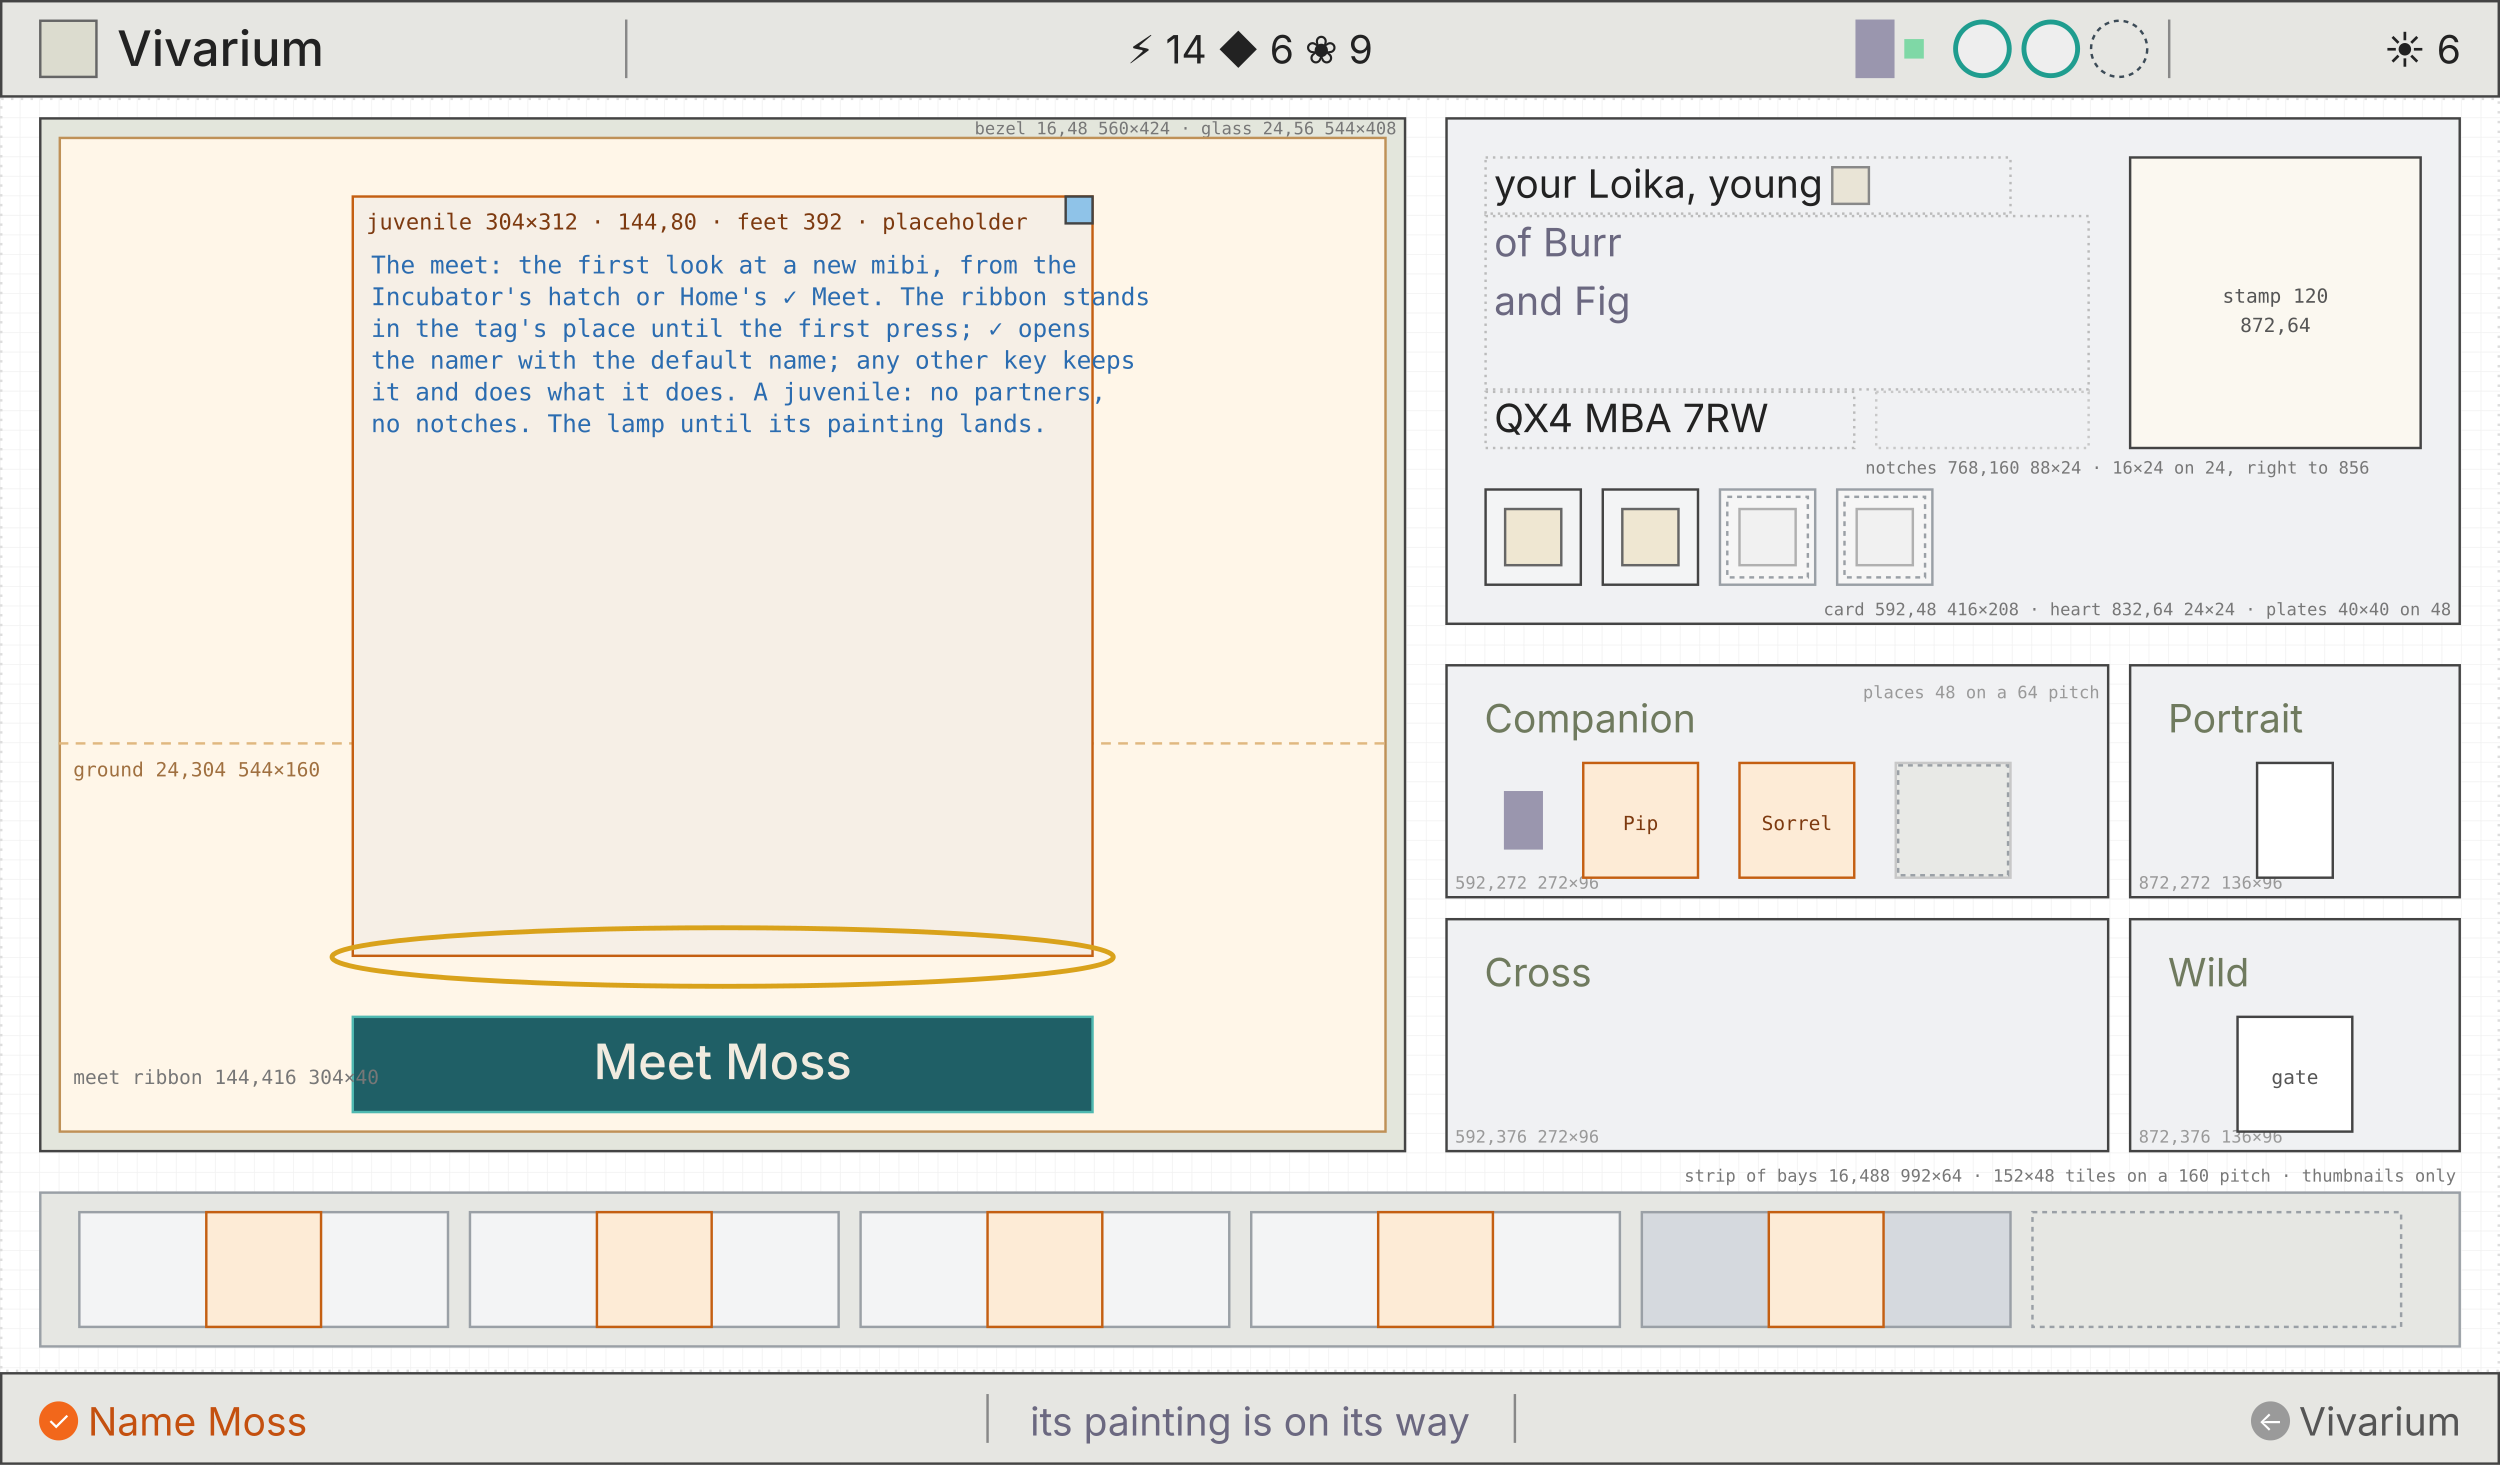
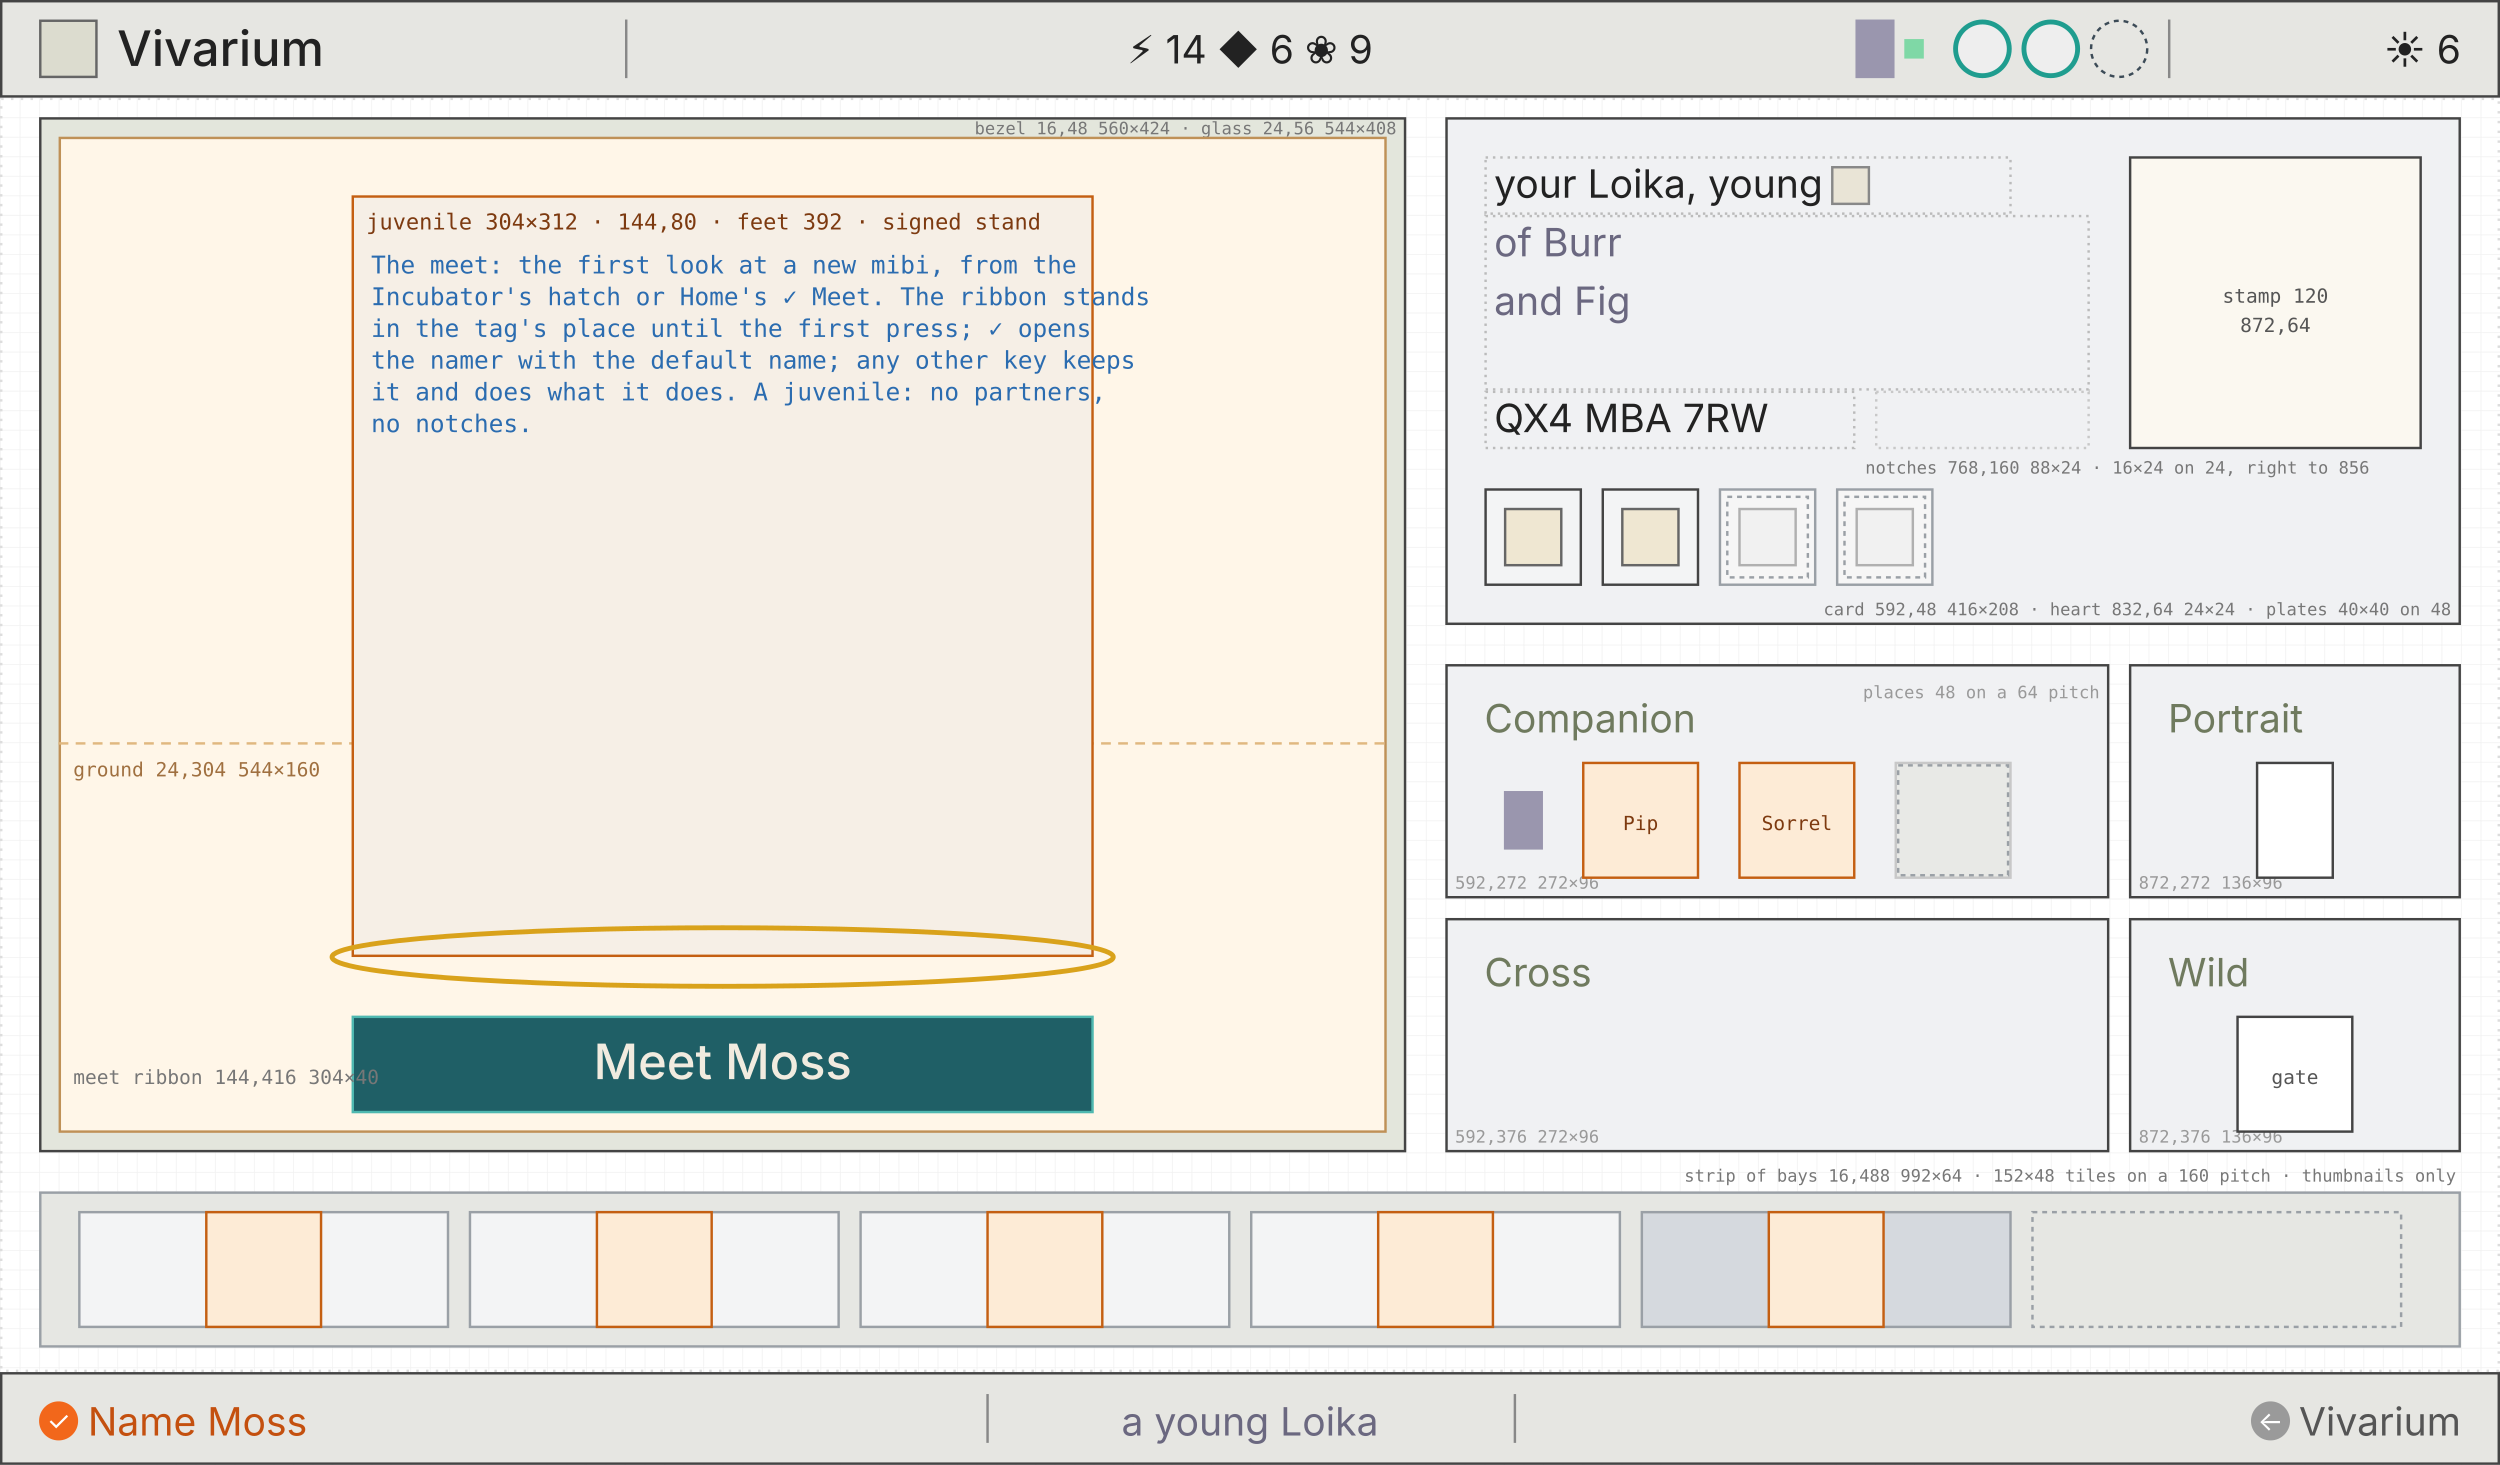
<svg xmlns="http://www.w3.org/2000/svg" viewBox="0 0 1024 600" width="1024" height="600" font-family="Inter, sans-serif">
  <defs>
    <pattern id="g8" width="8" height="8" patternUnits="userSpaceOnUse">
      <path d="M8 0H0V8" fill="none" stroke="#efefef" stroke-width="0.5" />
    </pattern>
  </defs>
  <rect width="1024" height="600" fill="#ffffff" />
  <rect width="1024" height="600" fill="url(#g8)" />
  <rect x="0.5" y="40.5" width="1023" height="521" fill="none" stroke="#ddd" stroke-width="1" stroke-dasharray="1 3" />
  <rect x="16.5" y="48.5" width="559" height="423" fill="#e3e6dc" stroke="#444" stroke-width="1" />
  <text x="572" y="55" font-size="7" fill="#777" text-anchor="end" font-family="DejaVu Sans Mono, ui-monospace, monospace">bezel 16,48 560×424 · glass 24,56 544×408</text>
  <rect x="24.5" y="56.5" width="543" height="407" fill="#fff6e8" stroke="#bf9157" stroke-width="1" />
  <path d="M24 304.5L568 304.5" fill="none" stroke="#e0b880" stroke-width="1" stroke-dasharray="4 3" />
  <text x="30" y="318" font-size="8" fill="#a07040" font-family="DejaVu Sans Mono, ui-monospace, monospace">ground 24,304 544×160</text>
  <rect x="144.5" y="80.5" width="303" height="311" fill="#f6efe6" stroke="#c45f12" stroke-width="1" />
-   <text x="150" y="94" font-size="9" fill="#7d3a10" font-family="DejaVu Sans Mono, ui-monospace, monospace">juvenile 304×312 · 144,80 · feet 392 · placeholder</text>
-   <rect x="436.5" y="80.5" width="11" height="11" fill="#8fc3e8" stroke="#444" stroke-width="1" />
+   <text x="150" y="94" font-size="9" fill="#7d3a10" font-family="DejaVu Sans Mono, ui-monospace, monospace">juvenile 304×312 · 144,80 · feet 392 · signed stand</text>
  <ellipse cx="296" cy="392" rx="160" ry="12" fill="none" stroke="#d9a21b" stroke-width="2" />
  <text x="152" y="112" font-size="10" fill="#2b6cb0" font-family="DejaVu Sans Mono, ui-monospace, monospace">The meet: the first look at a new mibi, from the</text>
  <text x="152" y="125" font-size="10" fill="#2b6cb0" font-family="DejaVu Sans Mono, ui-monospace, monospace">Incubator's hatch or Home's ✓ Meet. The ribbon stands</text>
  <text x="152" y="138" font-size="10" fill="#2b6cb0" font-family="DejaVu Sans Mono, ui-monospace, monospace">in the tag's place until the first press; ✓ opens</text>
  <text x="152" y="151" font-size="10" fill="#2b6cb0" font-family="DejaVu Sans Mono, ui-monospace, monospace">the namer with the default name; any other key keeps</text>
  <text x="152" y="164" font-size="10" fill="#2b6cb0" font-family="DejaVu Sans Mono, ui-monospace, monospace">it and does what it does. A juvenile: no partners,</text>
-   <text x="152" y="177" font-size="10" fill="#2b6cb0" font-family="DejaVu Sans Mono, ui-monospace, monospace">no notches. The lamp until its painting lands.</text>
+   <text x="152" y="177" font-size="10" fill="#2b6cb0" font-family="DejaVu Sans Mono, ui-monospace, monospace">no notches.</text>
  <rect x="144.5" y="416.5" width="303" height="39" fill="#1f5f66" stroke="#4fb8b0" stroke-width="1" />
  <text x="296" y="442" font-size="20" fill="#f1ebdf" text-anchor="middle" font-weight="500">Meet Moss</text>
  <text x="30" y="444" font-size="8" fill="#777" font-family="DejaVu Sans Mono, ui-monospace, monospace">meet ribbon 144,416 304×40</text>
  <rect x="592.5" y="48.5" width="415" height="207" fill="#f0f1f3" stroke="#444" stroke-width="1" />
  <rect x="608.5" y="64.5" width="215" height="23" fill="none" stroke="#bbb" stroke-width="1" stroke-dasharray="1 2" />
  <text x="612" y="81" font-size="16" fill="#222">your Loika, young</text>
  <rect x="750.5" y="68.5" width="15" height="15" fill="#e9e4d6" stroke="#888" stroke-width="1" />
  <rect x="608.5" y="88.5" width="247" height="71" fill="none" stroke="#bbb" stroke-width="1" stroke-dasharray="1 2" />
  <text x="612" y="105" font-size="16" fill="#6b6880">of Burr</text>
  <text x="612" y="129" font-size="16" fill="#6b6880">and Fig</text>
  <rect x="608.5" y="160.5" width="151" height="23" fill="none" stroke="#bbb" stroke-width="1" stroke-dasharray="1 2" />
  <text x="612" y="177" font-size="16" fill="#222">QX4 MBA 7RW</text>
  <rect x="768.5" y="160.5" width="87" height="23" fill="none" stroke="#c8c8c8" stroke-width="1" stroke-dasharray="1 2" />
  <text x="764" y="194" font-size="7" fill="#777" font-family="DejaVu Sans Mono, ui-monospace, monospace">notches 768,160 88×24 · 16×24 on 24, right to 856</text>
  <rect x="872.5" y="64.5" width="119" height="119" fill="#fbf8f0" stroke="#444" stroke-width="1" />
  <text x="932" y="124" font-size="8" fill="#555" text-anchor="middle" font-family="DejaVu Sans Mono, ui-monospace, monospace">stamp 120</text>
  <text x="932" y="136" font-size="8" fill="#555" text-anchor="middle" font-family="DejaVu Sans Mono, ui-monospace, monospace">872,64</text>
  <rect x="608.5" y="200.5" width="39" height="39" fill="#f3f4f5" stroke="#444" stroke-width="1" />
  <rect x="616.5" y="208.5" width="23" height="23" fill="#efe7d2" stroke="#666" stroke-width="1" />
  <rect x="656.5" y="200.5" width="39" height="39" fill="#f3f4f5" stroke="#444" stroke-width="1" />
  <rect x="664.5" y="208.5" width="23" height="23" fill="#efe7d2" stroke="#666" stroke-width="1" />
  <rect x="704.5" y="200.5" width="39" height="39" fill="#f6f6f6" stroke="#9aa0a6" stroke-width="1" />
  <rect x="707.5" y="203.5" width="33" height="33" fill="none" stroke="#9aa0a6" stroke-width="1" stroke-dasharray="2 2" />
  <rect x="712.5" y="208.5" width="23" height="23" fill="#f1f1f1" stroke="#b0b0b0" stroke-width="1" />
  <rect x="752.5" y="200.5" width="39" height="39" fill="#f6f6f6" stroke="#9aa0a6" stroke-width="1" />
  <rect x="755.5" y="203.5" width="33" height="33" fill="none" stroke="#9aa0a6" stroke-width="1" stroke-dasharray="2 2" />
  <rect x="760.5" y="208.5" width="23" height="23" fill="#f1f1f1" stroke="#b0b0b0" stroke-width="1" />
  <text x="1004" y="252" font-size="7" fill="#777" text-anchor="end" font-family="DejaVu Sans Mono, ui-monospace, monospace">card 592,48 416×208 · heart 832,64 24×24 · plates 40×40 on 48</text>
  <rect x="592.5" y="272.5" width="271" height="95" fill="#f0f1f3" stroke="#444" stroke-width="1" />
  <text x="608" y="300" font-size="16" fill="#6f7a5e">Companion</text>
  <text x="596" y="364" font-size="7" fill="#999" font-family="DejaVu Sans Mono, ui-monospace, monospace">592,272 272×96</text>
  <path d="M616 324h16v24h-16z" fill="#9a96ae" />
  <rect x="648.5" y="312.5" width="47" height="47" fill="#fdebd6" stroke="#c45f12" stroke-width="1" />
  <text x="672" y="340" font-size="8" fill="#7d3a10" text-anchor="middle" font-family="DejaVu Sans Mono, ui-monospace, monospace">Pip</text>
  <rect x="712.5" y="312.5" width="47" height="47" fill="#fdebd6" stroke="#c45f12" stroke-width="1" />
  <text x="736" y="340" font-size="8" fill="#7d3a10" text-anchor="middle" font-family="DejaVu Sans Mono, ui-monospace, monospace">Sorrel</text>
  <rect x="776.5" y="312.5" width="47" height="47" fill="#e8e9e6" stroke="#c8c8c8" stroke-width="1" />
  <rect x="777.5" y="313.5" width="45" height="45" fill="none" stroke="#9aa0a6" stroke-width="1" stroke-dasharray="2 2" />
  <text x="860" y="286" font-size="7" fill="#999" text-anchor="end" font-family="DejaVu Sans Mono, ui-monospace, monospace">places 48 on a 64 pitch</text>
  <rect x="872.5" y="272.5" width="135" height="95" fill="#f0f1f3" stroke="#444" stroke-width="1" />
  <text x="888" y="300" font-size="16" fill="#6f7a5e">Portrait</text>
  <text x="876" y="364" font-size="7" fill="#999" font-family="DejaVu Sans Mono, ui-monospace, monospace">872,272 136×96</text>
  <rect x="924.5" y="312.5" width="31" height="47" fill="#ffffff" stroke="#444" stroke-width="1" />
  <rect x="592.5" y="376.5" width="271" height="95" fill="#f0f1f3" stroke="#444" stroke-width="1" />
  <text x="608" y="404" font-size="16" fill="#6f7a5e">Cross</text>
  <text x="596" y="468" font-size="7" fill="#999" font-family="DejaVu Sans Mono, ui-monospace, monospace">592,376 272×96</text>
  <rect x="872.5" y="376.5" width="135" height="95" fill="#f0f1f3" stroke="#444" stroke-width="1" />
  <text x="888" y="404" font-size="16" fill="#6f7a5e">Wild</text>
  <text x="876" y="468" font-size="7" fill="#999" font-family="DejaVu Sans Mono, ui-monospace, monospace">872,376 136×96</text>
  <rect x="916.5" y="416.5" width="47" height="47" fill="#ffffff" stroke="#444" stroke-width="1" />
  <text x="940" y="444" font-size="8" fill="#555" text-anchor="middle" font-family="DejaVu Sans Mono, ui-monospace, monospace">gate</text>
  <rect x="16.5" y="488.5" width="991" height="63" fill="#e6e7e3" stroke="#9aa0a6" stroke-width="1" />
  <rect x="32.5" y="496.5" width="151" height="47" fill="#f3f4f5" stroke="#9aa0a6" stroke-width="1" />
  <rect x="84.5" y="496.5" width="47" height="47" fill="#fdebd6" stroke="#c45f12" stroke-width="1" />
  <rect x="192.5" y="496.5" width="151" height="47" fill="#f3f4f5" stroke="#9aa0a6" stroke-width="1" />
  <rect x="244.5" y="496.5" width="47" height="47" fill="#fdebd6" stroke="#c45f12" stroke-width="1" />
  <rect x="352.5" y="496.5" width="151" height="47" fill="#f3f4f5" stroke="#9aa0a6" stroke-width="1" />
  <rect x="404.5" y="496.5" width="47" height="47" fill="#fdebd6" stroke="#c45f12" stroke-width="1" />
  <rect x="512.5" y="496.5" width="151" height="47" fill="#f3f4f5" stroke="#9aa0a6" stroke-width="1" />
  <rect x="564.5" y="496.5" width="47" height="47" fill="#fdebd6" stroke="#c45f12" stroke-width="1" />
  <rect x="672.5" y="496.5" width="151" height="47" fill="#d5d9de" stroke="#9aa0a6" stroke-width="1" />
  <rect x="724.5" y="496.5" width="47" height="47" fill="#fdebd6" stroke="#c45f12" stroke-width="1" />
  <rect x="832.5" y="496.5" width="151" height="47" fill="none" stroke="#9aa0a6" stroke-width="1" stroke-dasharray="2 2" />
  <text x="1006" y="484" font-size="7" fill="#777" text-anchor="end" font-family="DejaVu Sans Mono, ui-monospace, monospace">strip of bays 16,488 992×64 · 152×48 tiles on a 160 pitch · thumbnails only</text>
  <rect x="0.5" y="0.5" width="1023" height="39" fill="#e6e6e2" stroke="#444" stroke-width="1" />
  <rect x="16.5" y="8.5" width="23" height="23" fill="#dcdccf" stroke="#666" stroke-width="1" />
  <text x="48" y="27" font-size="20" fill="#222" font-weight="500">Vivarium</text>
  <path d="M256 8h1v24h-1z" fill="#888" />
  <path d="M888 8h1v24h-1z" fill="#888" />
  <text x="512" y="26" font-size="16" fill="#222" text-anchor="middle">⚡ 14   ◆ 6   ❀ 9</text>
  <path d="M760 8h16v24h-16z" fill="#9a96ae" />
  <path d="M780 16h8v8h-8z" fill="#7fd8a6" />
  <circle cx="812" cy="20" r="11" fill="#eee" stroke="#1f9d8f" stroke-width="2" />
  <circle cx="840" cy="20" r="11" fill="#eee" stroke="#1f9d8f" stroke-width="2" />
  <circle cx="868" cy="20" r="11.5" fill="none" stroke="#3c4b57" stroke-width="1" stroke-dasharray="2 2" />
  <text x="1008" y="26" font-size="16" fill="#222" text-anchor="end">☀ 6</text>
  <rect x="0.5" y="562.5" width="1023" height="37" fill="#e6e6e2" stroke="#444" stroke-width="1" />
  <path d="M404 571h1v20h-1z" fill="#888" />
  <path d="M620 571h1v20h-1z" fill="#888" />
  <circle cx="24" cy="582" r="8" fill="#f2671b" />
  <text x="24" y="586" font-size="11" fill="#fff" text-anchor="middle">✓</text>
  <text x="36" y="588" font-size="16" fill="#c4500f">Name Moss</text>
-   <text x="512" y="588" font-size="16" fill="#6b6880" text-anchor="middle">its painting is on its way</text>
+   <text x="512" y="588" font-size="16" fill="#6b6880" text-anchor="middle">a young Loika</text>
  <circle cx="930" cy="582" r="8" fill="#9a9a9a" />
  <text x="930" y="586" font-size="11" fill="#fff" text-anchor="middle">←</text>
  <text x="1008" y="588" font-size="16" fill="#555" text-anchor="end">Vivarium</text>
</svg>
